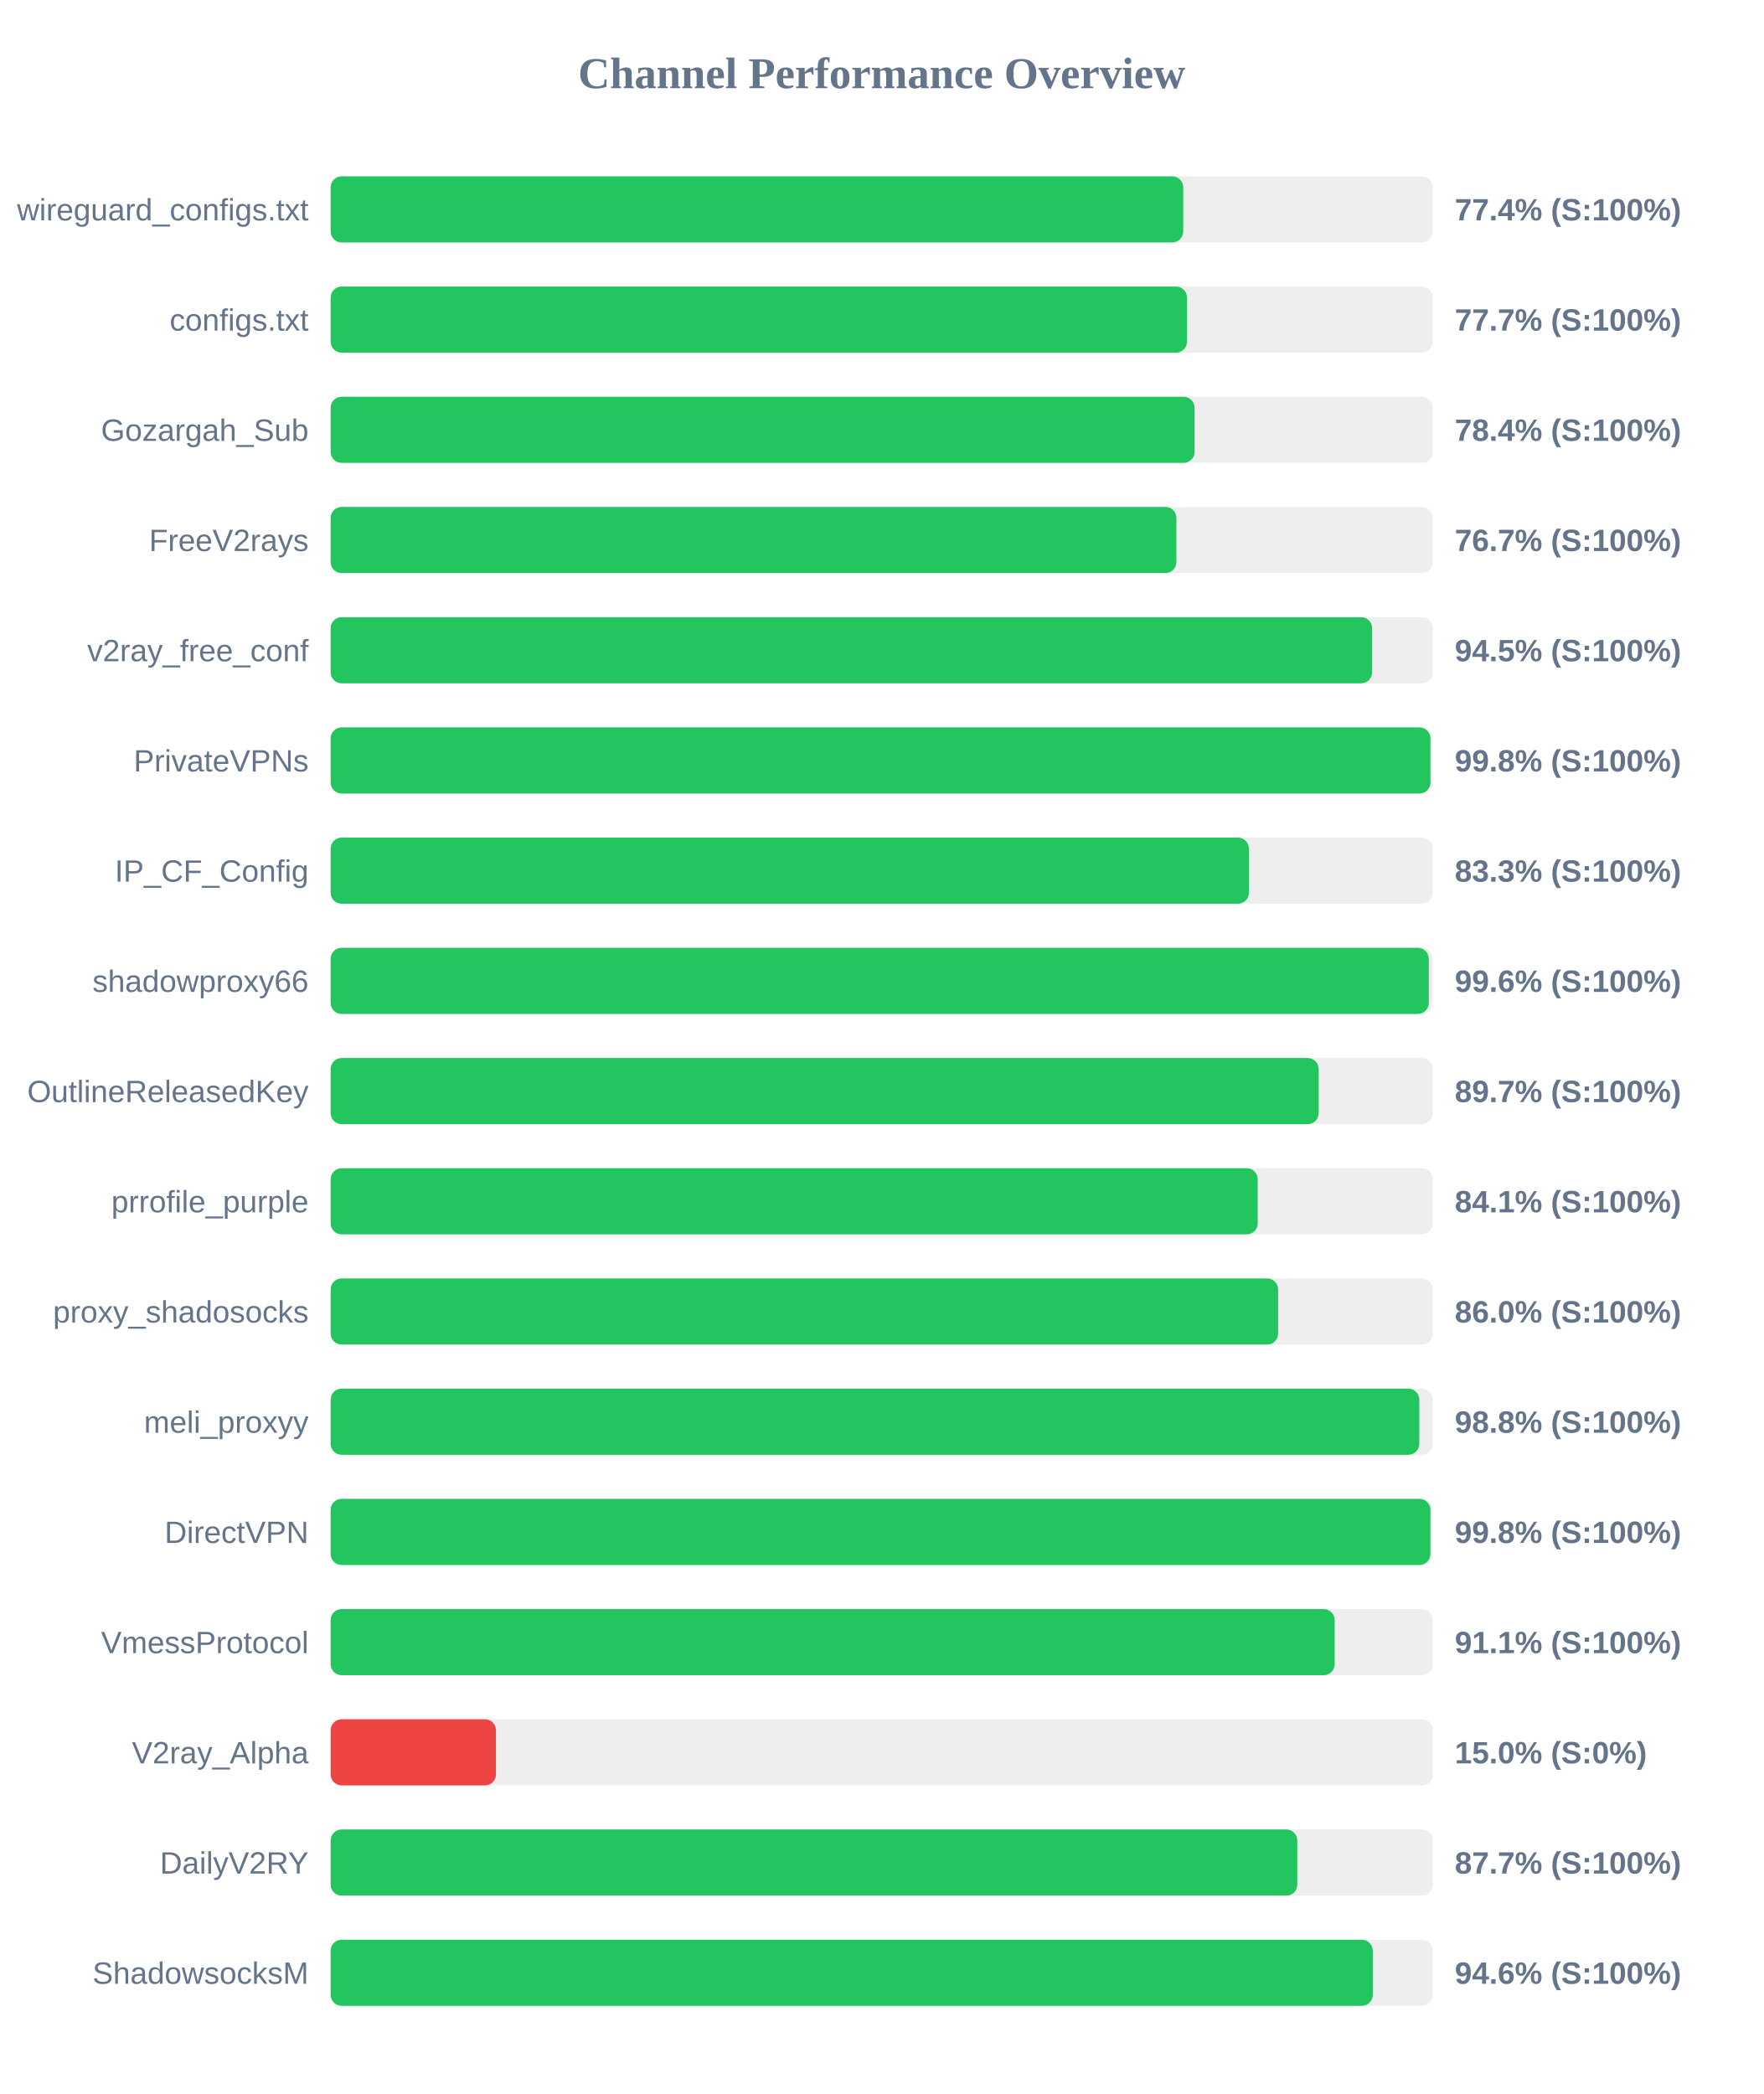
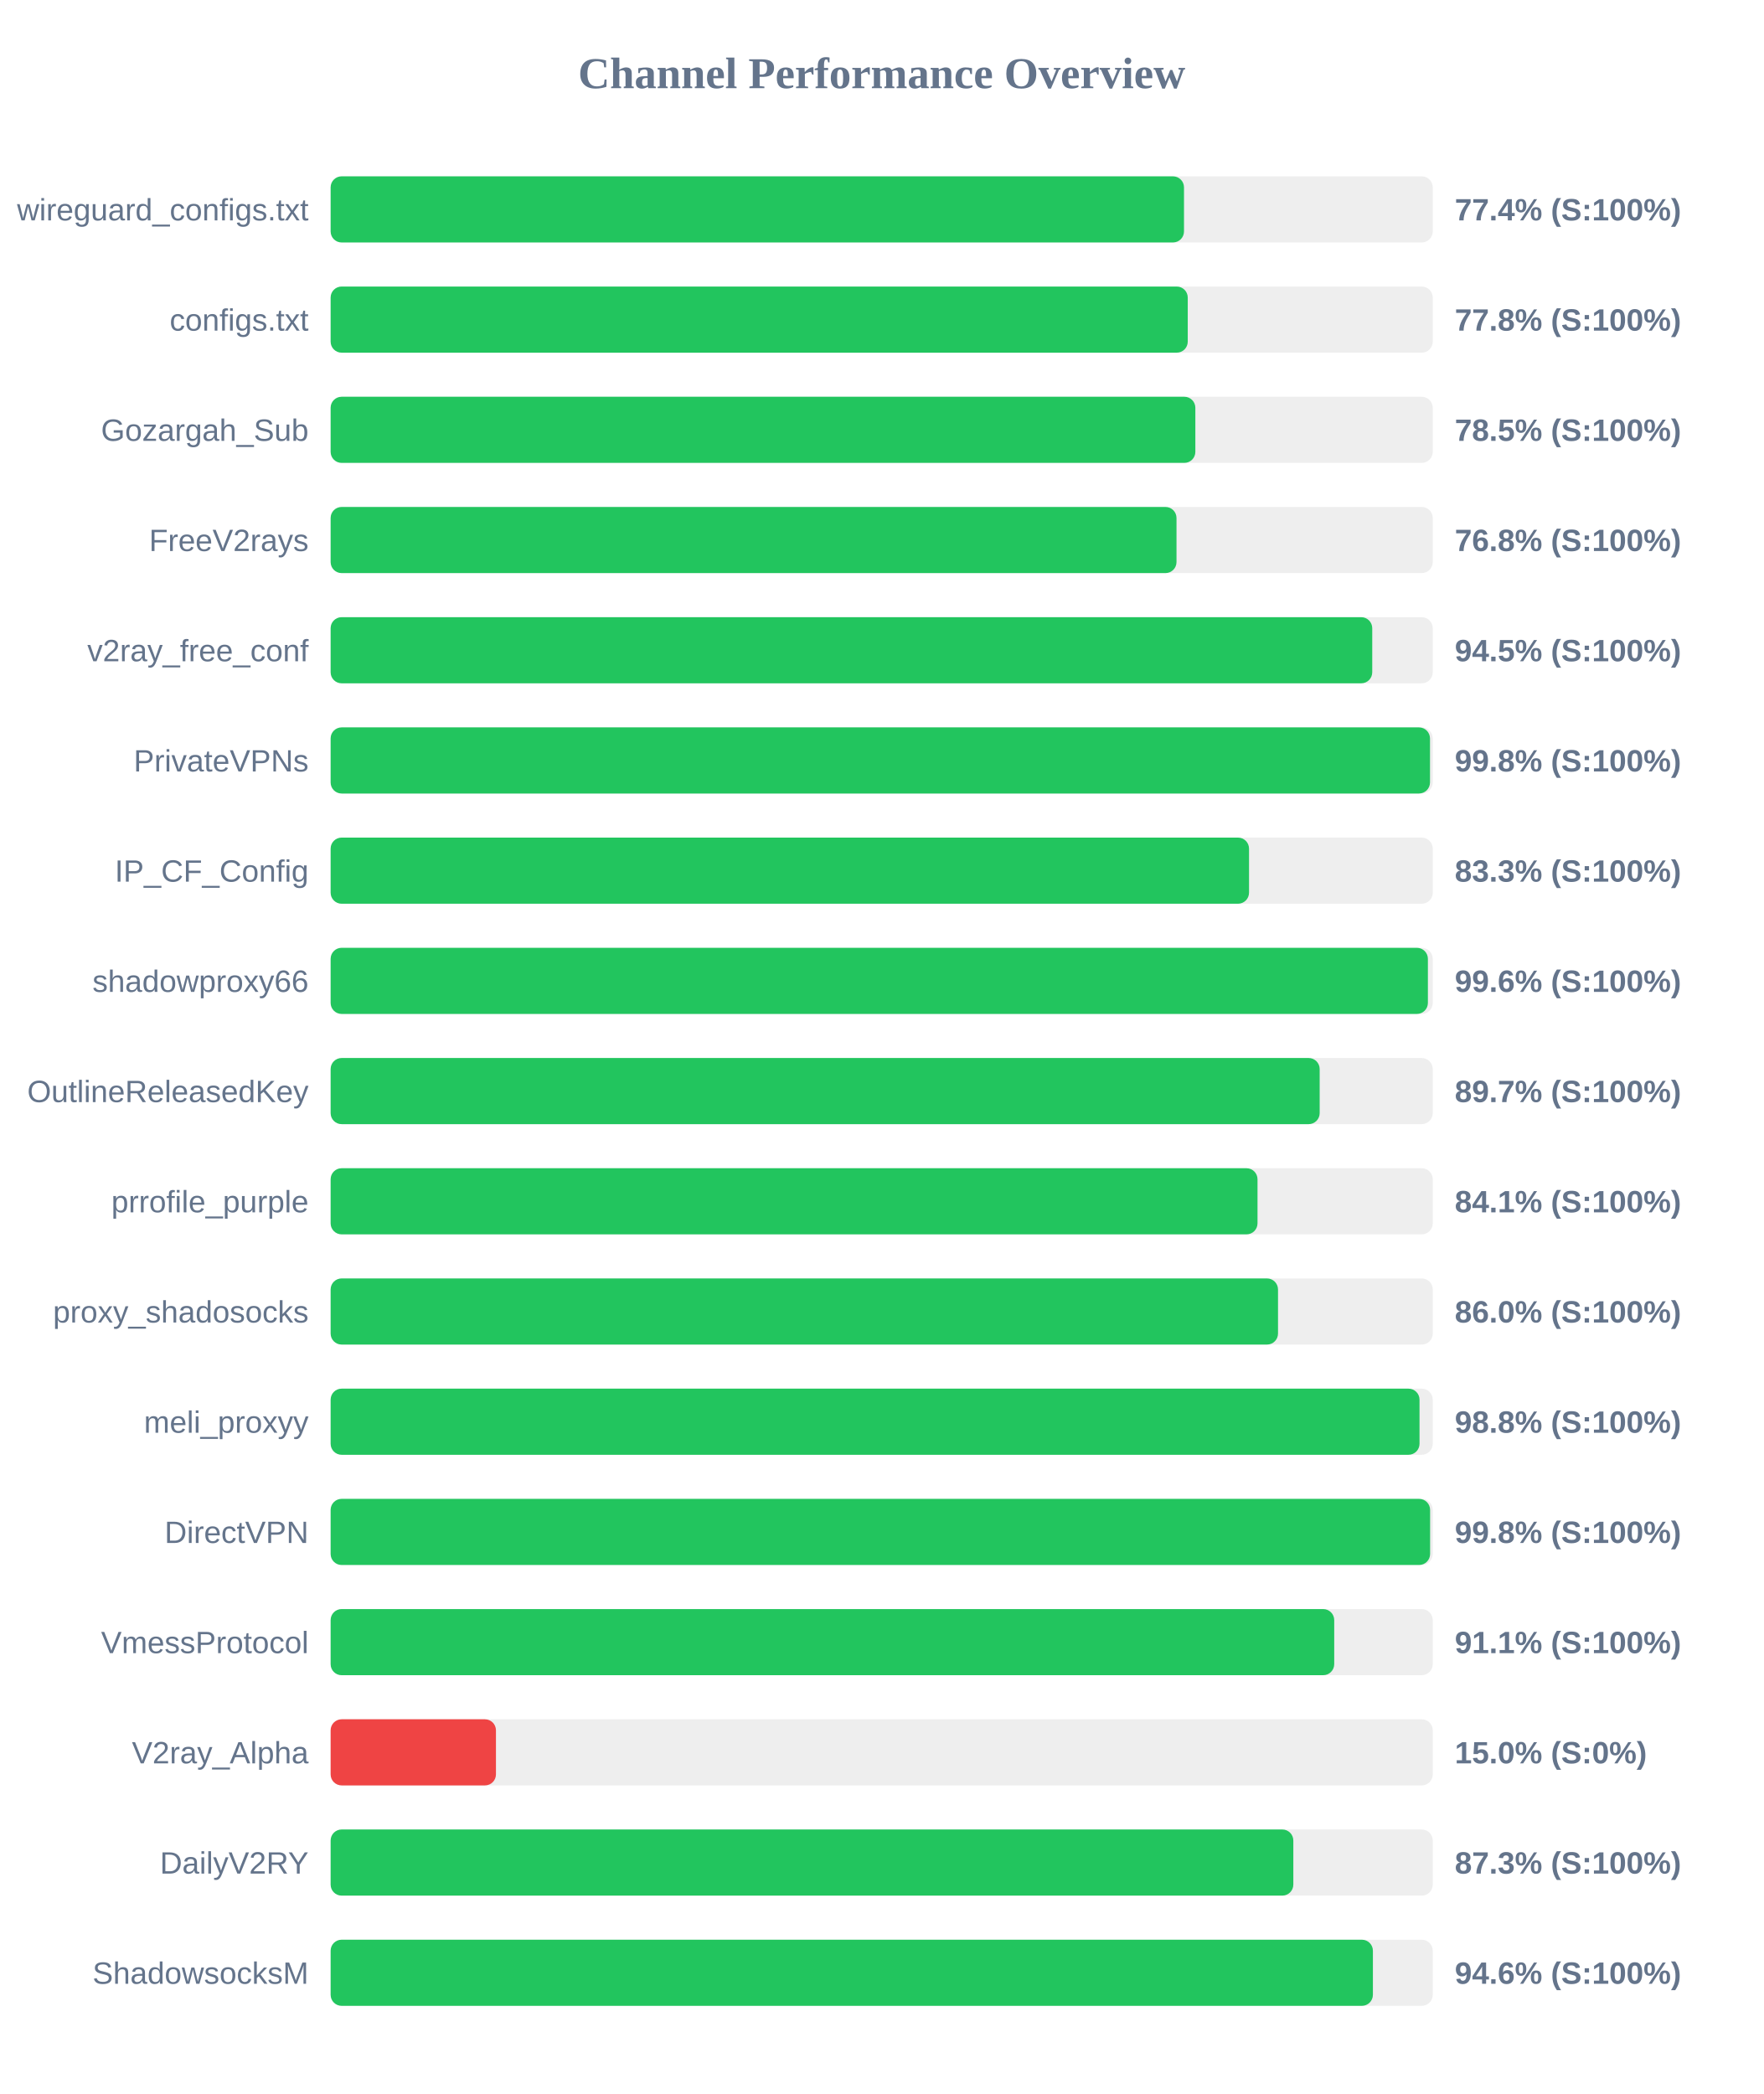
<svg xmlns="http://www.w3.org/2000/svg" width="800" height="950" version="1.1">
  <style>
        .row { font: 14px Arial; fill: #64748b; }
        .score { font: bold 14px Arial; fill: #64748b; }
    </style>
  <text x="400" y="40" text-anchor="middle" font-size="20px" font-weight="bold" fill="#64748b">Channel Performance Overview</text>
  <rect x="150" y="80" width="500" height="30" fill="#eee" rx="5" />
-   <rect x="150" y="80" width="386.8" height="30" fill="#22c55e" rx="5" />
+   <rect x="150" y="80" width="387.15" height="30" fill="#22c55e" rx="5" />
  <text x="140" y="100" text-anchor="end" class="row">wireguard_configs.txt</text>
  <text x="660" y="100" text-anchor="start" class="score">77.4% (S:100%)</text>
  <rect x="150" y="130" width="500" height="30" fill="#eee" rx="5" />
-   <rect x="150" y="130" width="388.5" height="30" fill="#22c55e" rx="5" />
+   <rect x="150" y="130" width="388.85" height="30" fill="#22c55e" rx="5" />
  <text x="140" y="150" text-anchor="end" class="row">configs.txt</text>
-   <text x="660" y="150" text-anchor="start" class="score">77.7% (S:100%)</text>
+   <text x="660" y="150" text-anchor="start" class="score">77.8% (S:100%)</text>
  <rect x="150" y="180" width="500" height="30" fill="#eee" rx="5" />
-   <rect x="150" y="180" width="391.95" height="30" fill="#22c55e" rx="5" />
+   <rect x="150" y="180" width="392.3" height="30" fill="#22c55e" rx="5" />
  <text x="140" y="200" text-anchor="end" class="row">Gozargah_Sub</text>
-   <text x="660" y="200" text-anchor="start" class="score">78.4% (S:100%)</text>
+   <text x="660" y="200" text-anchor="start" class="score">78.5% (S:100%)</text>
  <rect x="150" y="230" width="500" height="30" fill="#eee" rx="5" />
-   <rect x="150" y="230" width="383.7" height="30" fill="#22c55e" rx="5" />
+   <rect x="150" y="230" width="383.75" height="30" fill="#22c55e" rx="5" />
  <text x="140" y="250" text-anchor="end" class="row">FreeV2rays</text>
-   <text x="660" y="250" text-anchor="start" class="score">76.7% (S:100%)</text>
+   <text x="660" y="250" text-anchor="start" class="score">76.8% (S:100%)</text>
  <rect x="150" y="280" width="500" height="30" fill="#eee" rx="5" />
-   <rect x="150" y="280" width="472.5" height="30" fill="#22c55e" rx="5" />
+   <rect x="150" y="280" width="472.55" height="30" fill="#22c55e" rx="5" />
  <text x="140" y="300" text-anchor="end" class="row">v2ray_free_conf</text>
  <text x="660" y="300" text-anchor="start" class="score">94.5% (S:100%)</text>
  <rect x="150" y="330" width="500" height="30" fill="#eee" rx="5" />
-   <rect x="150" y="330" width="498.95" height="30" fill="#22c55e" rx="5" />
+   <rect x="150" y="330" width="498.75" height="30" fill="#22c55e" rx="5" />
  <text x="140" y="350" text-anchor="end" class="row">PrivateVPNs</text>
  <text x="660" y="350" text-anchor="start" class="score">99.8% (S:100%)</text>
  <rect x="150" y="380" width="500" height="30" fill="#eee" rx="5" />
-   <rect x="150" y="380" width="416.6" height="30" fill="#22c55e" rx="5" />
+   <rect x="150" y="380" width="416.65" height="30" fill="#22c55e" rx="5" />
  <text x="140" y="400" text-anchor="end" class="row">IP_CF_Config</text>
  <text x="660" y="400" text-anchor="start" class="score">83.3% (S:100%)</text>
  <rect x="150" y="430" width="500" height="30" fill="#eee" rx="5" />
-   <rect x="150" y="430" width="498.2" height="30" fill="#22c55e" rx="5" />
+   <rect x="150" y="430" width="497.8" height="30" fill="#22c55e" rx="5" />
  <text x="140" y="450" text-anchor="end" class="row">shadowproxy66</text>
  <text x="660" y="450" text-anchor="start" class="score">99.6% (S:100%)</text>
  <rect x="150" y="480" width="500" height="30" fill="#eee" rx="5" />
-   <rect x="150" y="480" width="448.25" height="30" fill="#22c55e" rx="5" />
+   <rect x="150" y="480" width="448.7" height="30" fill="#22c55e" rx="5" />
  <text x="140" y="500" text-anchor="end" class="row">OutlineReleasedKey</text>
  <text x="660" y="500" text-anchor="start" class="score">89.7% (S:100%)</text>
  <rect x="150" y="530" width="500" height="30" fill="#eee" rx="5" />
-   <rect x="150" y="530" width="420.6" height="30" fill="#22c55e" rx="5" />
+   <rect x="150" y="530" width="420.5" height="30" fill="#22c55e" rx="5" />
  <text x="140" y="550" text-anchor="end" class="row">prrofile_purple</text>
  <text x="660" y="550" text-anchor="start" class="score">84.1% (S:100%)</text>
  <rect x="150" y="580" width="500" height="30" fill="#eee" rx="5" />
-   <rect x="150" y="580" width="429.85" height="30" fill="#22c55e" rx="5" />
+   <rect x="150" y="580" width="429.8" height="30" fill="#22c55e" rx="5" />
  <text x="140" y="600" text-anchor="end" class="row">proxy_shadosocks</text>
  <text x="660" y="600" text-anchor="start" class="score">86.0% (S:100%)</text>
  <rect x="150" y="630" width="500" height="30" fill="#eee" rx="5" />
-   <rect x="150" y="630" width="493.9" height="30" fill="#22c55e" rx="5" />
+   <rect x="150" y="630" width="494.0" height="30" fill="#22c55e" rx="5" />
  <text x="140" y="650" text-anchor="end" class="row">meli_proxyy</text>
  <text x="660" y="650" text-anchor="start" class="score">98.8% (S:100%)</text>
  <rect x="150" y="680" width="500" height="30" fill="#eee" rx="5" />
-   <rect x="150" y="680" width="498.95" height="30" fill="#22c55e" rx="5" />
+   <rect x="150" y="680" width="498.8" height="30" fill="#22c55e" rx="5" />
  <text x="140" y="700" text-anchor="end" class="row">DirectVPN</text>
  <text x="660" y="700" text-anchor="start" class="score">99.8% (S:100%)</text>
  <rect x="150" y="730" width="500" height="30" fill="#eee" rx="5" />
-   <rect x="150" y="730" width="455.5" height="30" fill="#22c55e" rx="5" />
+   <rect x="150" y="730" width="455.3" height="30" fill="#22c55e" rx="5" />
  <text x="140" y="750" text-anchor="end" class="row">VmessProtocol</text>
  <text x="660" y="750" text-anchor="start" class="score">91.1% (S:100%)</text>
  <rect x="150" y="780" width="500" height="30" fill="#eee" rx="5" />
  <rect x="150" y="780" width="75.0" height="30" fill="#ef4444" rx="5" />
  <text x="140" y="800" text-anchor="end" class="row">V2ray_Alpha</text>
  <text x="660" y="800" text-anchor="start" class="score">15.0% (S:0%)</text>
  <rect x="150" y="830" width="500" height="30" fill="#eee" rx="5" />
-   <rect x="150" y="830" width="438.55" height="30" fill="#22c55e" rx="5" />
+   <rect x="150" y="830" width="436.75" height="30" fill="#22c55e" rx="5" />
  <text x="140" y="850" text-anchor="end" class="row">DailyV2RY</text>
-   <text x="660" y="850" text-anchor="start" class="score">87.7% (S:100%)</text>
+   <text x="660" y="850" text-anchor="start" class="score">87.3% (S:100%)</text>
  <rect x="150" y="880" width="500" height="30" fill="#eee" rx="5" />
-   <rect x="150" y="880" width="472.8" height="30" fill="#22c55e" rx="5" />
+   <rect x="150" y="880" width="472.85" height="30" fill="#22c55e" rx="5" />
  <text x="140" y="900" text-anchor="end" class="row">ShadowsocksM</text>
  <text x="660" y="900" text-anchor="start" class="score">94.6% (S:100%)</text>
</svg>
